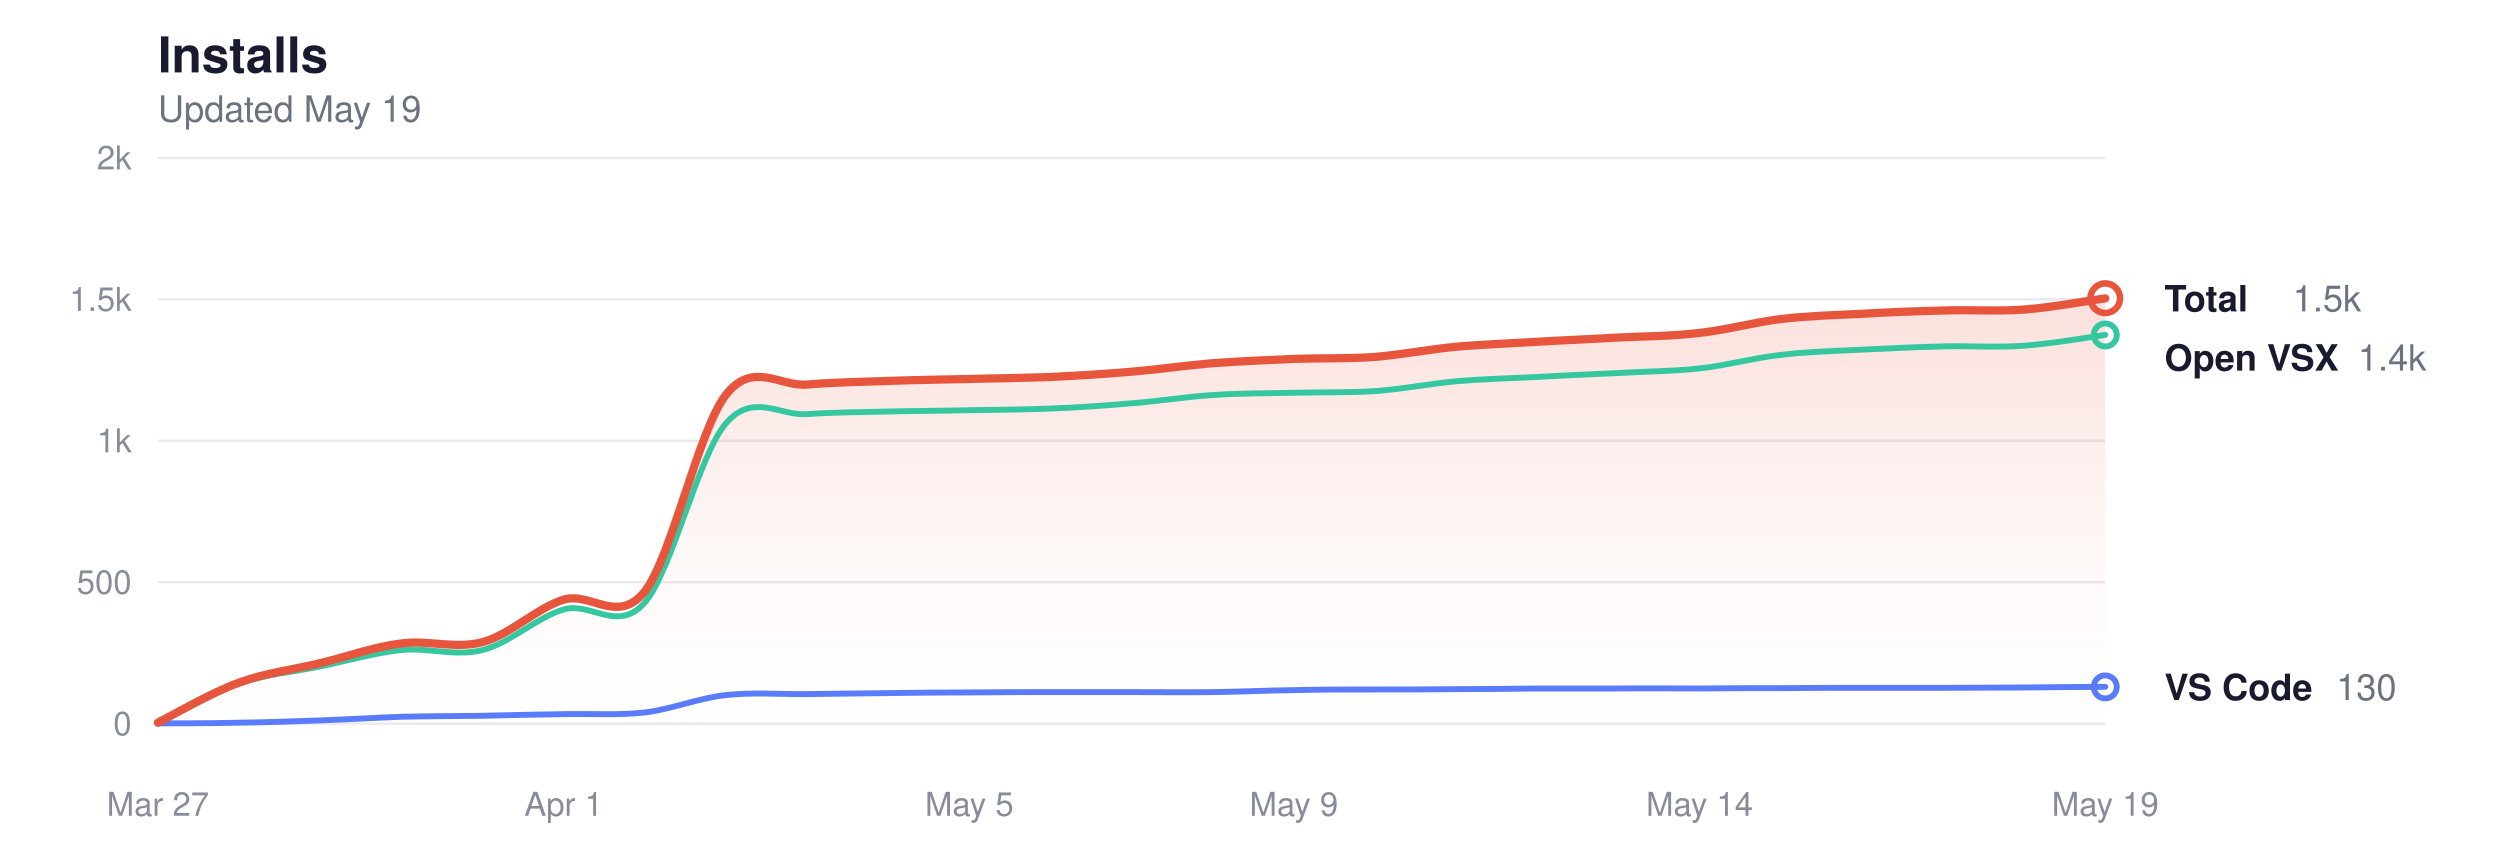
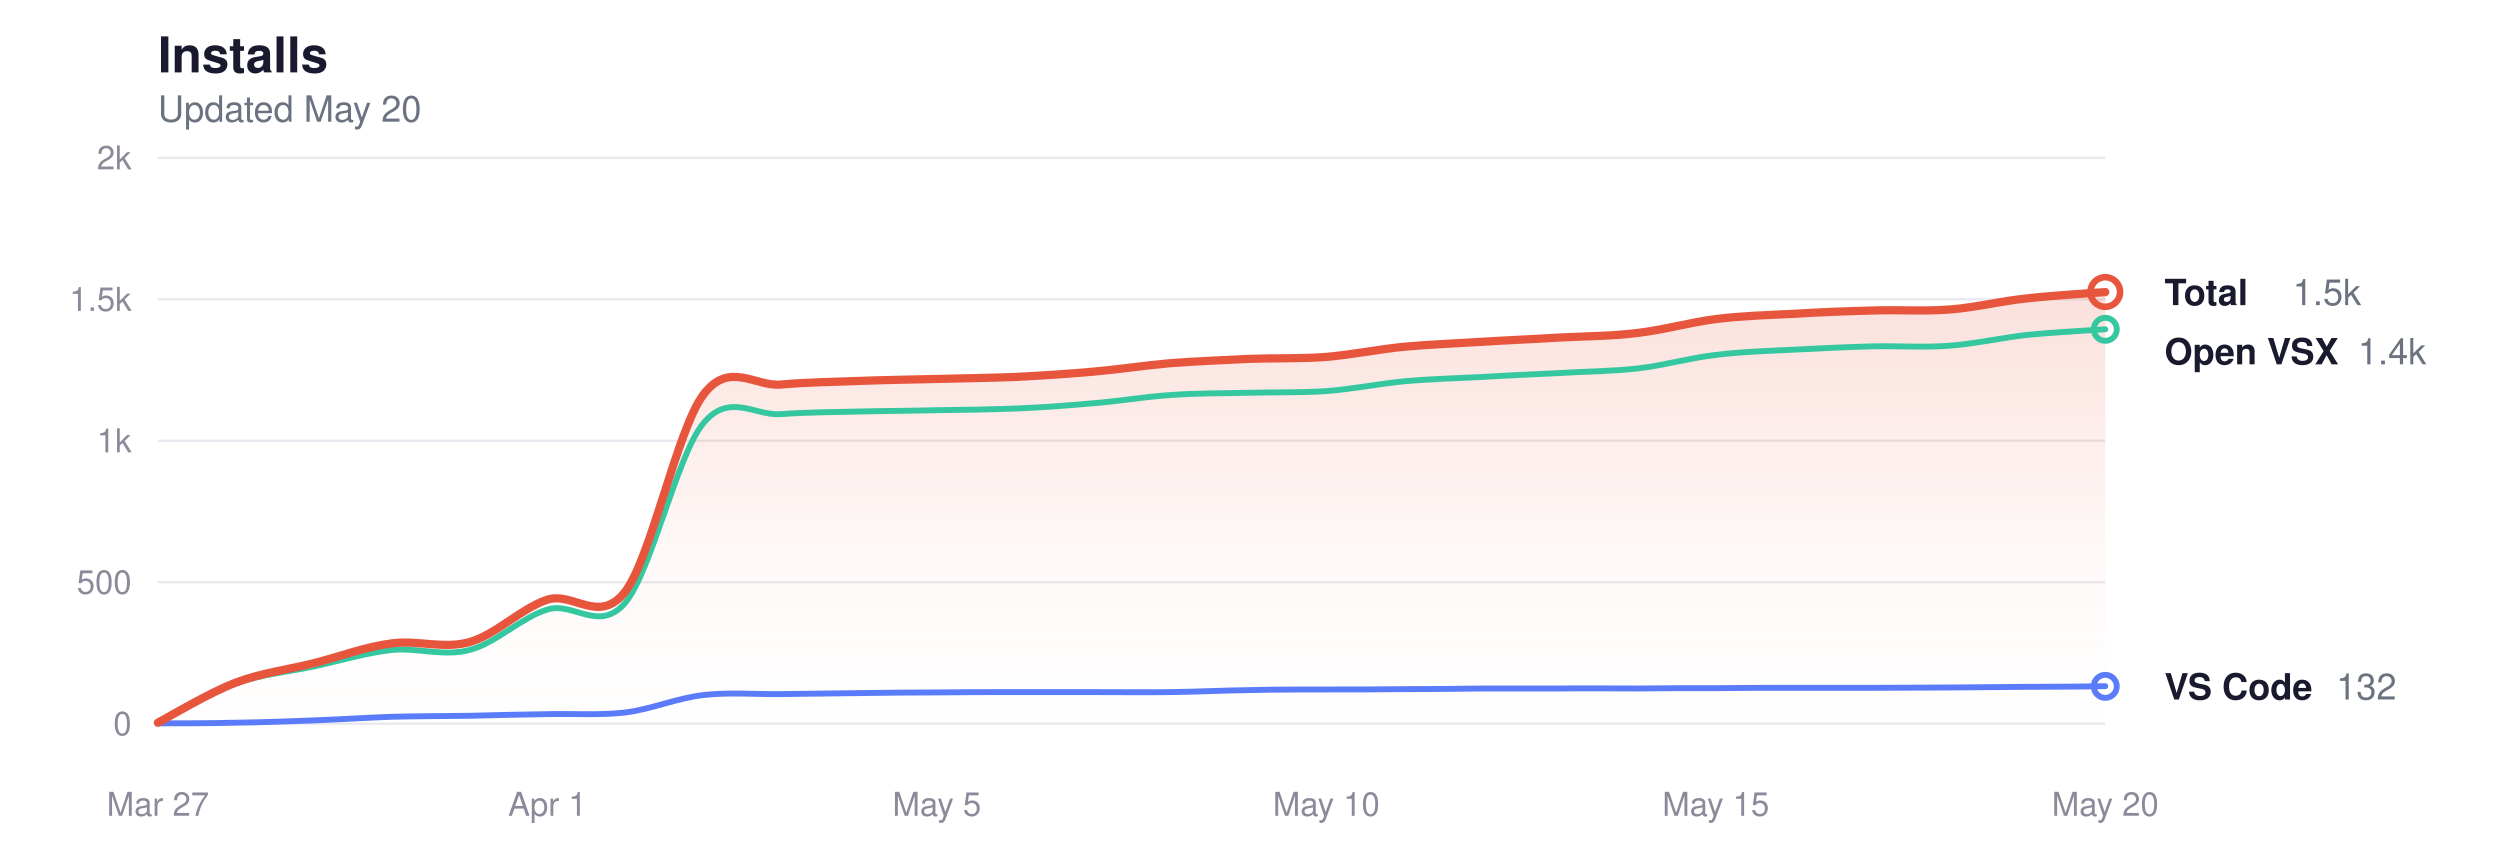
<svg xmlns="http://www.w3.org/2000/svg" viewBox="0 0 760 260" width="760" height="260" role="img" aria-label="Glassy install history">
  <style>
  svg { color-scheme: light dark; }
  .title      { fill: #1a1a2e; font-size: 15px; font-weight: 600; }
  .subtitle   { fill: #6b7280; font-size: 11px; font-weight: 400; }
  .grid       { stroke: #e8e8ee; }
  .axis-label { fill: #8a8a9a; font-size: 10px; }
  .line-total   { stroke: #e8553d; }
  .line-vscode  { stroke: #5b7cfa; }
  .line-openvsx { stroke: #34c7a0; }
  .dot-total   { fill: transparent; stroke: #e8553d; }
  .dot-vscode  { fill: transparent; stroke: #5b7cfa; }
  .dot-openvsx { fill: transparent; stroke: #34c7a0; }
  .end-label       { fill: #1a1a2e; font-size: 11px; font-weight: 600; }
  .end-value       { fill: #6b7280; font-size: 11px; font-weight: 400; }
  .area-total-top    { stop-color: #e8553d; }
  .area-total-bottom { stop-color: #e8553d; }

  @media (prefers-color-scheme: dark) {
    .title      { fill: #e2e2e8; }
    .subtitle   { fill: #8b949e; }
    .grid       { stroke: #2d2d3d; }
    .axis-label { fill: #6e7681; }
    .line-total   { stroke: #ff9b85; }
    .line-vscode  { stroke: #8da4ff; }
    .line-openvsx { stroke: #5eead4; }
    .dot-total   { stroke: #ff9b85; }
    .dot-vscode  { stroke: #8da4ff; }
    .dot-openvsx { stroke: #5eead4; }
    .end-label       { fill: #e2e2e8; }
    .end-value       { fill: #8b949e; }
    .area-total-top    { stop-color: #ff9b85; }
    .area-total-bottom { stop-color: #ff9b85; }
  }
</style>
  <defs>
    <linearGradient id="areaGrad" x1="0" y1="0" x2="0" y2="1">
      <stop offset="0%" class="area-total-top" stop-opacity="0.18" />
      <stop offset="60%" class="area-total-bottom" stop-opacity="0.04" />
      <stop offset="100%" class="area-total-bottom" stop-opacity="0" />
    </linearGradient>
  </defs>
  <text x="48" y="22" class="title" font-family="-apple-system, BlinkMacSystemFont, 'Segoe UI', Helvetica, sans-serif">Installs</text>
-   <text x="48" y="37" class="subtitle" font-family="-apple-system, BlinkMacSystemFont, 'Segoe UI', Helvetica, sans-serif">Updated May 19</text>
+   <text x="48" y="37" class="subtitle" font-family="-apple-system, BlinkMacSystemFont, 'Segoe UI', Helvetica, sans-serif">Updated May 20</text>
  <line x1="48" y1="220" x2="640" y2="220" class="grid" stroke-width="0.7" />
  <text x="40" y="223.5" class="axis-label" text-anchor="end" font-family="-apple-system, BlinkMacSystemFont, 'Segoe UI', Helvetica, sans-serif">0</text>
  <line x1="48" y1="177" x2="640" y2="177" class="grid" stroke-width="0.7" />
  <text x="40" y="180.5" class="axis-label" text-anchor="end" font-family="-apple-system, BlinkMacSystemFont, 'Segoe UI', Helvetica, sans-serif">500</text>
  <line x1="48" y1="134" x2="640" y2="134" class="grid" stroke-width="0.7" />
  <text x="40" y="137.5" class="axis-label" text-anchor="end" font-family="-apple-system, BlinkMacSystemFont, 'Segoe UI', Helvetica, sans-serif">1k</text>
  <line x1="48" y1="91" x2="640" y2="91" class="grid" stroke-width="0.7" />
  <text x="40" y="94.5" class="axis-label" text-anchor="end" font-family="-apple-system, BlinkMacSystemFont, 'Segoe UI', Helvetica, sans-serif">1.5k</text>
  <line x1="48" y1="48" x2="640" y2="48" class="grid" stroke-width="0.7" />
  <text x="40" y="51.5" class="axis-label" text-anchor="end" font-family="-apple-system, BlinkMacSystemFont, 'Segoe UI', Helvetica, sans-serif">2k</text>
  <text x="48" y="248" class="axis-label" text-anchor="middle" font-family="-apple-system, BlinkMacSystemFont, 'Segoe UI', Helvetica, sans-serif">Mar 27</text>
-   <text x="171.333" y="248" class="axis-label" text-anchor="middle" font-family="-apple-system, BlinkMacSystemFont, 'Segoe UI', Helvetica, sans-serif">Apr 1</text>
-   <text x="294.667" y="248" class="axis-label" text-anchor="middle" font-family="-apple-system, BlinkMacSystemFont, 'Segoe UI', Helvetica, sans-serif">May 5</text>
-   <text x="393.333" y="248" class="axis-label" text-anchor="middle" font-family="-apple-system, BlinkMacSystemFont, 'Segoe UI', Helvetica, sans-serif">May 9</text>
-   <text x="516.667" y="248" class="axis-label" text-anchor="middle" font-family="-apple-system, BlinkMacSystemFont, 'Segoe UI', Helvetica, sans-serif">May 14</text>
-   <text x="640" y="248" class="axis-label" text-anchor="middle" font-family="-apple-system, BlinkMacSystemFont, 'Segoe UI', Helvetica, sans-serif">May 19</text>
-   <path d="M48.0,219.7 C52.1,217.6 64.4,210.5 72.7,207.5 C80.9,204.5 89.1,203.6 97.3,201.6 C105.6,199.6 113.8,196.6 122.0,195.6 C130.2,194.5 138.4,197.4 146.7,195.2 C154.9,193.0 163.1,184.9 171.3,182.3 C179.6,179.8 187.8,190.1 196.0,179.8 C204.2,169.4 212.4,130.5 220.7,120.0 C228.9,109.5 237.1,117.6 245.3,116.9 C253.6,116.2 261.8,116.1 270.0,115.8 C278.2,115.5 286.4,115.4 294.7,115.2 C302.9,115.0 311.1,114.9 319.3,114.6 C327.6,114.2 335.8,113.7 344.0,113.0 C352.2,112.3 360.4,111.1 368.7,110.4 C376.9,109.8 385.1,109.5 393.3,109.1 C401.6,108.8 409.8,109.1 418.0,108.5 C426.2,107.8 434.4,106.2 442.7,105.4 C450.9,104.7 459.1,104.4 467.3,103.9 C475.6,103.4 483.8,103.1 492.0,102.6 C500.2,102.2 508.4,102.2 516.7,101.2 C524.9,100.3 533.1,98.0 541.3,97.0 C549.6,96.0 557.8,95.8 566.0,95.4 C574.2,94.9 582.4,94.6 590.7,94.4 C598.9,94.1 607.1,94.7 615.3,94.1 C623.6,93.5 635.9,91.2 640.0,90.7 L640.0,220.0 L48.0,220.0 Z" fill="url(#areaGrad)" />
-   <path d="M48.0,219.7 C52.1,217.7 64.4,210.6 72.7,207.8 C80.9,204.9 89.1,204.3 97.3,202.6 C105.6,200.9 113.8,198.5 122.0,197.6 C130.2,196.8 138.4,199.7 146.7,197.6 C154.9,195.6 163.1,187.7 171.3,185.3 C179.6,182.8 187.8,192.6 196.0,183.2 C204.2,173.8 212.4,138.2 220.7,128.7 C228.9,119.1 237.1,126.5 245.3,125.9 C253.6,125.3 261.8,125.3 270.0,125.1 C278.2,124.9 286.4,124.9 294.7,124.7 C302.9,124.6 311.1,124.5 319.3,124.2 C327.6,123.9 335.8,123.3 344.0,122.6 C352.2,122.0 360.4,120.6 368.7,120.1 C376.9,119.5 385.1,119.6 393.3,119.4 C401.6,119.2 409.8,119.4 418.0,118.9 C426.2,118.3 434.4,116.7 442.7,115.9 C450.9,115.2 459.1,115.0 467.3,114.6 C475.6,114.1 483.8,113.8 492.0,113.4 C500.2,112.9 508.4,112.9 516.7,112.0 C524.9,111.1 533.1,108.8 541.3,107.9 C549.6,106.9 557.8,106.7 566.0,106.3 C574.2,105.9 582.4,105.5 590.7,105.3 C598.9,105.1 607.1,105.7 615.3,105.1 C623.6,104.5 635.9,102.4 640.0,101.8" fill="none" class="line-openvsx" stroke-width="1.8" stroke-linecap="round" stroke-linejoin="round" />
-   <path d="M48.0,219.9 C52.1,219.9 64.4,219.9 72.7,219.7 C80.9,219.6 89.1,219.3 97.3,219.0 C105.6,218.7 113.8,218.2 122.0,217.9 C130.2,217.7 138.4,217.7 146.7,217.6 C154.9,217.4 163.1,217.2 171.3,217.1 C179.6,216.9 187.8,217.5 196.0,216.6 C204.2,215.6 212.4,212.2 220.7,211.3 C228.9,210.4 237.1,211.1 245.3,211.0 C253.6,210.9 261.8,210.8 270.0,210.7 C278.2,210.6 286.4,210.5 294.7,210.5 C302.9,210.4 311.1,210.4 319.3,210.4 C327.6,210.4 335.8,210.4 344.0,210.4 C352.2,210.4 360.4,210.5 368.7,210.4 C376.9,210.3 385.1,209.9 393.3,209.8 C401.6,209.6 409.8,209.6 418.0,209.6 C426.2,209.6 434.4,209.6 442.7,209.5 C450.9,209.5 459.1,209.4 467.3,209.3 C475.6,209.3 483.8,209.3 492.0,209.3 C500.2,209.2 508.4,209.3 516.7,209.3 C524.9,209.2 533.1,209.2 541.3,209.2 C549.6,209.1 557.8,209.1 566.0,209.1 C574.2,209.1 582.4,209.1 590.7,209.1 C598.9,209.1 607.1,209.0 615.3,209.0 C623.6,208.9 635.9,208.8 640.0,208.8" fill="none" class="line-vscode" stroke-width="1.8" stroke-linecap="round" stroke-linejoin="round" />
-   <path d="M48.0,219.7 C52.1,217.6 64.4,210.5 72.7,207.5 C80.9,204.5 89.1,203.6 97.3,201.6 C105.6,199.6 113.8,196.6 122.0,195.6 C130.2,194.5 138.4,197.4 146.7,195.2 C154.9,193.0 163.1,184.9 171.3,182.3 C179.6,179.8 187.8,190.1 196.0,179.8 C204.2,169.4 212.4,130.5 220.7,120.0 C228.9,109.5 237.1,117.6 245.3,116.9 C253.6,116.2 261.8,116.1 270.0,115.8 C278.2,115.5 286.4,115.4 294.7,115.2 C302.9,115.0 311.1,114.9 319.3,114.6 C327.6,114.2 335.8,113.7 344.0,113.0 C352.2,112.3 360.4,111.1 368.7,110.4 C376.9,109.8 385.1,109.5 393.3,109.1 C401.6,108.8 409.8,109.1 418.0,108.5 C426.2,107.8 434.4,106.2 442.7,105.4 C450.9,104.7 459.1,104.4 467.3,103.9 C475.6,103.4 483.8,103.1 492.0,102.6 C500.2,102.2 508.4,102.2 516.7,101.2 C524.9,100.3 533.1,98.0 541.3,97.0 C549.6,96.0 557.8,95.8 566.0,95.4 C574.2,94.9 582.4,94.6 590.7,94.4 C598.9,94.1 607.1,94.7 615.3,94.1 C623.6,93.5 635.9,91.2 640.0,90.7" fill="none" class="line-total" stroke-width="2.5" stroke-linecap="round" stroke-linejoin="round" />
-   <circle cx="640" cy="90.656" r="4.5" class="dot-total" stroke-width="2" />
-   <text x="658" y="94.656" class="end-label" font-family="-apple-system, BlinkMacSystemFont, 'Segoe UI', Helvetica, sans-serif">Total</text>
-   <text x="697" y="94.656" class="end-value" font-family="-apple-system, BlinkMacSystemFont, 'Segoe UI', Helvetica, sans-serif">1.5k</text>
-   <circle cx="640" cy="101.836" r="3.5" class="dot-openvsx" stroke-width="1.8" />
-   <text x="658" y="112.656" class="end-label" font-family="-apple-system, BlinkMacSystemFont, 'Segoe UI', Helvetica, sans-serif">Open VSX</text>
-   <text x="716.8" y="112.656" class="end-value" font-family="-apple-system, BlinkMacSystemFont, 'Segoe UI', Helvetica, sans-serif">1.4k</text>
-   <circle cx="640" cy="208.82" r="3.5" class="dot-vscode" stroke-width="1.8" />
-   <text x="658" y="212.82" class="end-label" font-family="-apple-system, BlinkMacSystemFont, 'Segoe UI', Helvetica, sans-serif">VS Code</text>
-   <text x="710.2" y="212.82" class="end-value" font-family="-apple-system, BlinkMacSystemFont, 'Segoe UI', Helvetica, sans-serif">130</text>
+   <text x="166.4" y="248" class="axis-label" text-anchor="middle" font-family="-apple-system, BlinkMacSystemFont, 'Segoe UI', Helvetica, sans-serif">Apr 1</text>
+   <text x="284.8" y="248" class="axis-label" text-anchor="middle" font-family="-apple-system, BlinkMacSystemFont, 'Segoe UI', Helvetica, sans-serif">May 5</text>
+   <text x="403.2" y="248" class="axis-label" text-anchor="middle" font-family="-apple-system, BlinkMacSystemFont, 'Segoe UI', Helvetica, sans-serif">May 10</text>
+   <text x="521.6" y="248" class="axis-label" text-anchor="middle" font-family="-apple-system, BlinkMacSystemFont, 'Segoe UI', Helvetica, sans-serif">May 15</text>
+   <text x="640" y="248" class="axis-label" text-anchor="middle" font-family="-apple-system, BlinkMacSystemFont, 'Segoe UI', Helvetica, sans-serif">May 20</text>
+   <path d="M48.0,219.7 C51.9,217.6 63.8,210.5 71.7,207.5 C79.6,204.5 87.5,203.6 95.4,201.6 C103.3,199.6 111.1,196.6 119.0,195.6 C126.9,194.5 134.8,197.4 142.7,195.2 C150.6,193.0 158.5,184.9 166.4,182.3 C174.3,179.8 182.2,190.1 190.1,179.8 C198.0,169.4 205.9,130.5 213.8,120.0 C221.7,109.5 229.5,117.6 237.4,116.9 C245.3,116.2 253.2,116.1 261.1,115.8 C269.0,115.5 276.9,115.4 284.8,115.2 C292.7,115.0 300.6,114.9 308.5,114.6 C316.4,114.2 324.3,113.7 332.2,113.0 C340.1,112.3 347.9,111.1 355.8,110.4 C363.7,109.8 371.6,109.5 379.5,109.1 C387.4,108.8 395.3,109.1 403.2,108.5 C411.1,107.8 419.0,106.2 426.9,105.4 C434.8,104.7 442.7,104.4 450.6,103.9 C458.5,103.4 466.3,103.1 474.2,102.6 C482.1,102.2 490.0,102.2 497.9,101.2 C505.8,100.3 513.7,98.0 521.6,97.0 C529.5,96.0 537.4,95.8 545.3,95.4 C553.2,94.9 561.1,94.6 569.0,94.4 C576.9,94.1 584.7,94.7 592.6,94.1 C600.5,93.5 608.4,91.5 616.3,90.7 C624.2,89.8 636.1,89.1 640.0,88.8 L640.0,220.0 L48.0,220.0 Z" fill="url(#areaGrad)" />
+   <path d="M48.0,219.7 C51.9,217.7 63.8,210.6 71.7,207.8 C79.6,204.9 87.5,204.3 95.4,202.6 C103.3,200.9 111.1,198.5 119.0,197.6 C126.9,196.8 134.8,199.7 142.7,197.6 C150.6,195.6 158.5,187.7 166.4,185.3 C174.3,182.8 182.2,192.6 190.1,183.2 C198.0,173.8 205.9,138.2 213.8,128.7 C221.7,119.1 229.5,126.5 237.4,125.9 C245.3,125.3 253.2,125.3 261.1,125.1 C269.0,124.9 276.9,124.9 284.8,124.7 C292.7,124.6 300.6,124.5 308.5,124.2 C316.4,123.9 324.3,123.3 332.2,122.6 C340.1,122.0 347.9,120.6 355.8,120.1 C363.7,119.5 371.6,119.6 379.5,119.4 C387.4,119.2 395.3,119.4 403.2,118.9 C411.1,118.3 419.0,116.7 426.9,115.9 C434.8,115.2 442.7,115.0 450.6,114.6 C458.5,114.1 466.3,113.8 474.2,113.4 C482.1,112.9 490.0,112.9 497.9,112.0 C505.8,111.1 513.7,108.8 521.6,107.9 C529.5,106.9 537.4,106.7 545.3,106.3 C553.2,105.9 561.1,105.5 569.0,105.3 C576.9,105.1 584.7,105.7 592.6,105.1 C600.5,104.5 608.4,102.7 616.3,101.8 C624.2,101.0 636.1,100.4 640.0,100.1" fill="none" class="line-openvsx" stroke-width="1.8" stroke-linecap="round" stroke-linejoin="round" />
+   <path d="M48.0,219.9 C51.9,219.9 63.8,219.9 71.7,219.7 C79.6,219.6 87.5,219.3 95.4,219.0 C103.3,218.7 111.1,218.2 119.0,217.9 C126.9,217.7 134.8,217.7 142.7,217.6 C150.6,217.4 158.5,217.2 166.4,217.1 C174.3,216.9 182.2,217.5 190.1,216.6 C198.0,215.6 205.9,212.2 213.8,211.3 C221.7,210.4 229.5,211.1 237.4,211.0 C245.3,210.9 253.2,210.8 261.1,210.7 C269.0,210.6 276.9,210.5 284.8,210.5 C292.7,210.4 300.6,210.4 308.5,210.4 C316.4,210.4 324.3,210.4 332.2,210.4 C340.1,210.4 347.9,210.5 355.8,210.4 C363.7,210.3 371.6,209.9 379.5,209.8 C387.4,209.6 395.3,209.6 403.2,209.6 C411.1,209.6 419.0,209.6 426.9,209.5 C434.8,209.5 442.7,209.4 450.6,209.3 C458.5,209.3 466.3,209.3 474.2,209.3 C482.1,209.2 490.0,209.3 497.9,209.3 C505.8,209.2 513.7,209.2 521.6,209.2 C529.5,209.1 537.4,209.1 545.3,209.1 C553.2,209.1 561.1,209.1 569.0,209.1 C576.9,209.1 584.7,209.0 592.6,209.0 C600.5,208.9 608.4,208.9 616.3,208.8 C624.2,208.8 636.1,208.7 640.0,208.6" fill="none" class="line-vscode" stroke-width="1.8" stroke-linecap="round" stroke-linejoin="round" />
+   <path d="M48.0,219.7 C51.9,217.6 63.8,210.5 71.7,207.5 C79.6,204.5 87.5,203.6 95.4,201.6 C103.3,199.6 111.1,196.6 119.0,195.6 C126.9,194.5 134.8,197.4 142.7,195.2 C150.6,193.0 158.5,184.9 166.4,182.3 C174.3,179.8 182.2,190.1 190.1,179.8 C198.0,169.4 205.9,130.5 213.8,120.0 C221.7,109.5 229.5,117.6 237.4,116.9 C245.3,116.2 253.2,116.1 261.1,115.8 C269.0,115.5 276.9,115.4 284.8,115.2 C292.7,115.0 300.6,114.9 308.5,114.6 C316.4,114.2 324.3,113.7 332.2,113.0 C340.1,112.3 347.9,111.1 355.8,110.4 C363.7,109.8 371.6,109.5 379.5,109.1 C387.4,108.8 395.3,109.1 403.2,108.5 C411.1,107.8 419.0,106.2 426.9,105.4 C434.8,104.7 442.7,104.4 450.6,103.9 C458.5,103.4 466.3,103.1 474.2,102.6 C482.1,102.2 490.0,102.2 497.9,101.2 C505.8,100.3 513.7,98.0 521.6,97.0 C529.5,96.0 537.4,95.8 545.3,95.4 C553.2,94.9 561.1,94.6 569.0,94.4 C576.9,94.1 584.7,94.7 592.6,94.1 C600.5,93.5 608.4,91.5 616.3,90.7 C624.2,89.8 636.1,89.1 640.0,88.8" fill="none" class="line-total" stroke-width="2.5" stroke-linecap="round" stroke-linejoin="round" />
+   <circle cx="640" cy="88.764" r="4.5" class="dot-total" stroke-width="2" />
+   <text x="658" y="92.764" class="end-label" font-family="-apple-system, BlinkMacSystemFont, 'Segoe UI', Helvetica, sans-serif">Total</text>
+   <text x="697" y="92.764" class="end-value" font-family="-apple-system, BlinkMacSystemFont, 'Segoe UI', Helvetica, sans-serif">1.5k</text>
+   <circle cx="640" cy="100.116" r="3.5" class="dot-openvsx" stroke-width="1.8" />
+   <text x="658" y="110.764" class="end-label" font-family="-apple-system, BlinkMacSystemFont, 'Segoe UI', Helvetica, sans-serif">Open VSX</text>
+   <text x="716.8" y="110.764" class="end-value" font-family="-apple-system, BlinkMacSystemFont, 'Segoe UI', Helvetica, sans-serif">1.4k</text>
+   <circle cx="640" cy="208.648" r="3.5" class="dot-vscode" stroke-width="1.8" />
+   <text x="658" y="212.648" class="end-label" font-family="-apple-system, BlinkMacSystemFont, 'Segoe UI', Helvetica, sans-serif">VS Code</text>
+   <text x="710.2" y="212.648" class="end-value" font-family="-apple-system, BlinkMacSystemFont, 'Segoe UI', Helvetica, sans-serif">132</text>
</svg>
